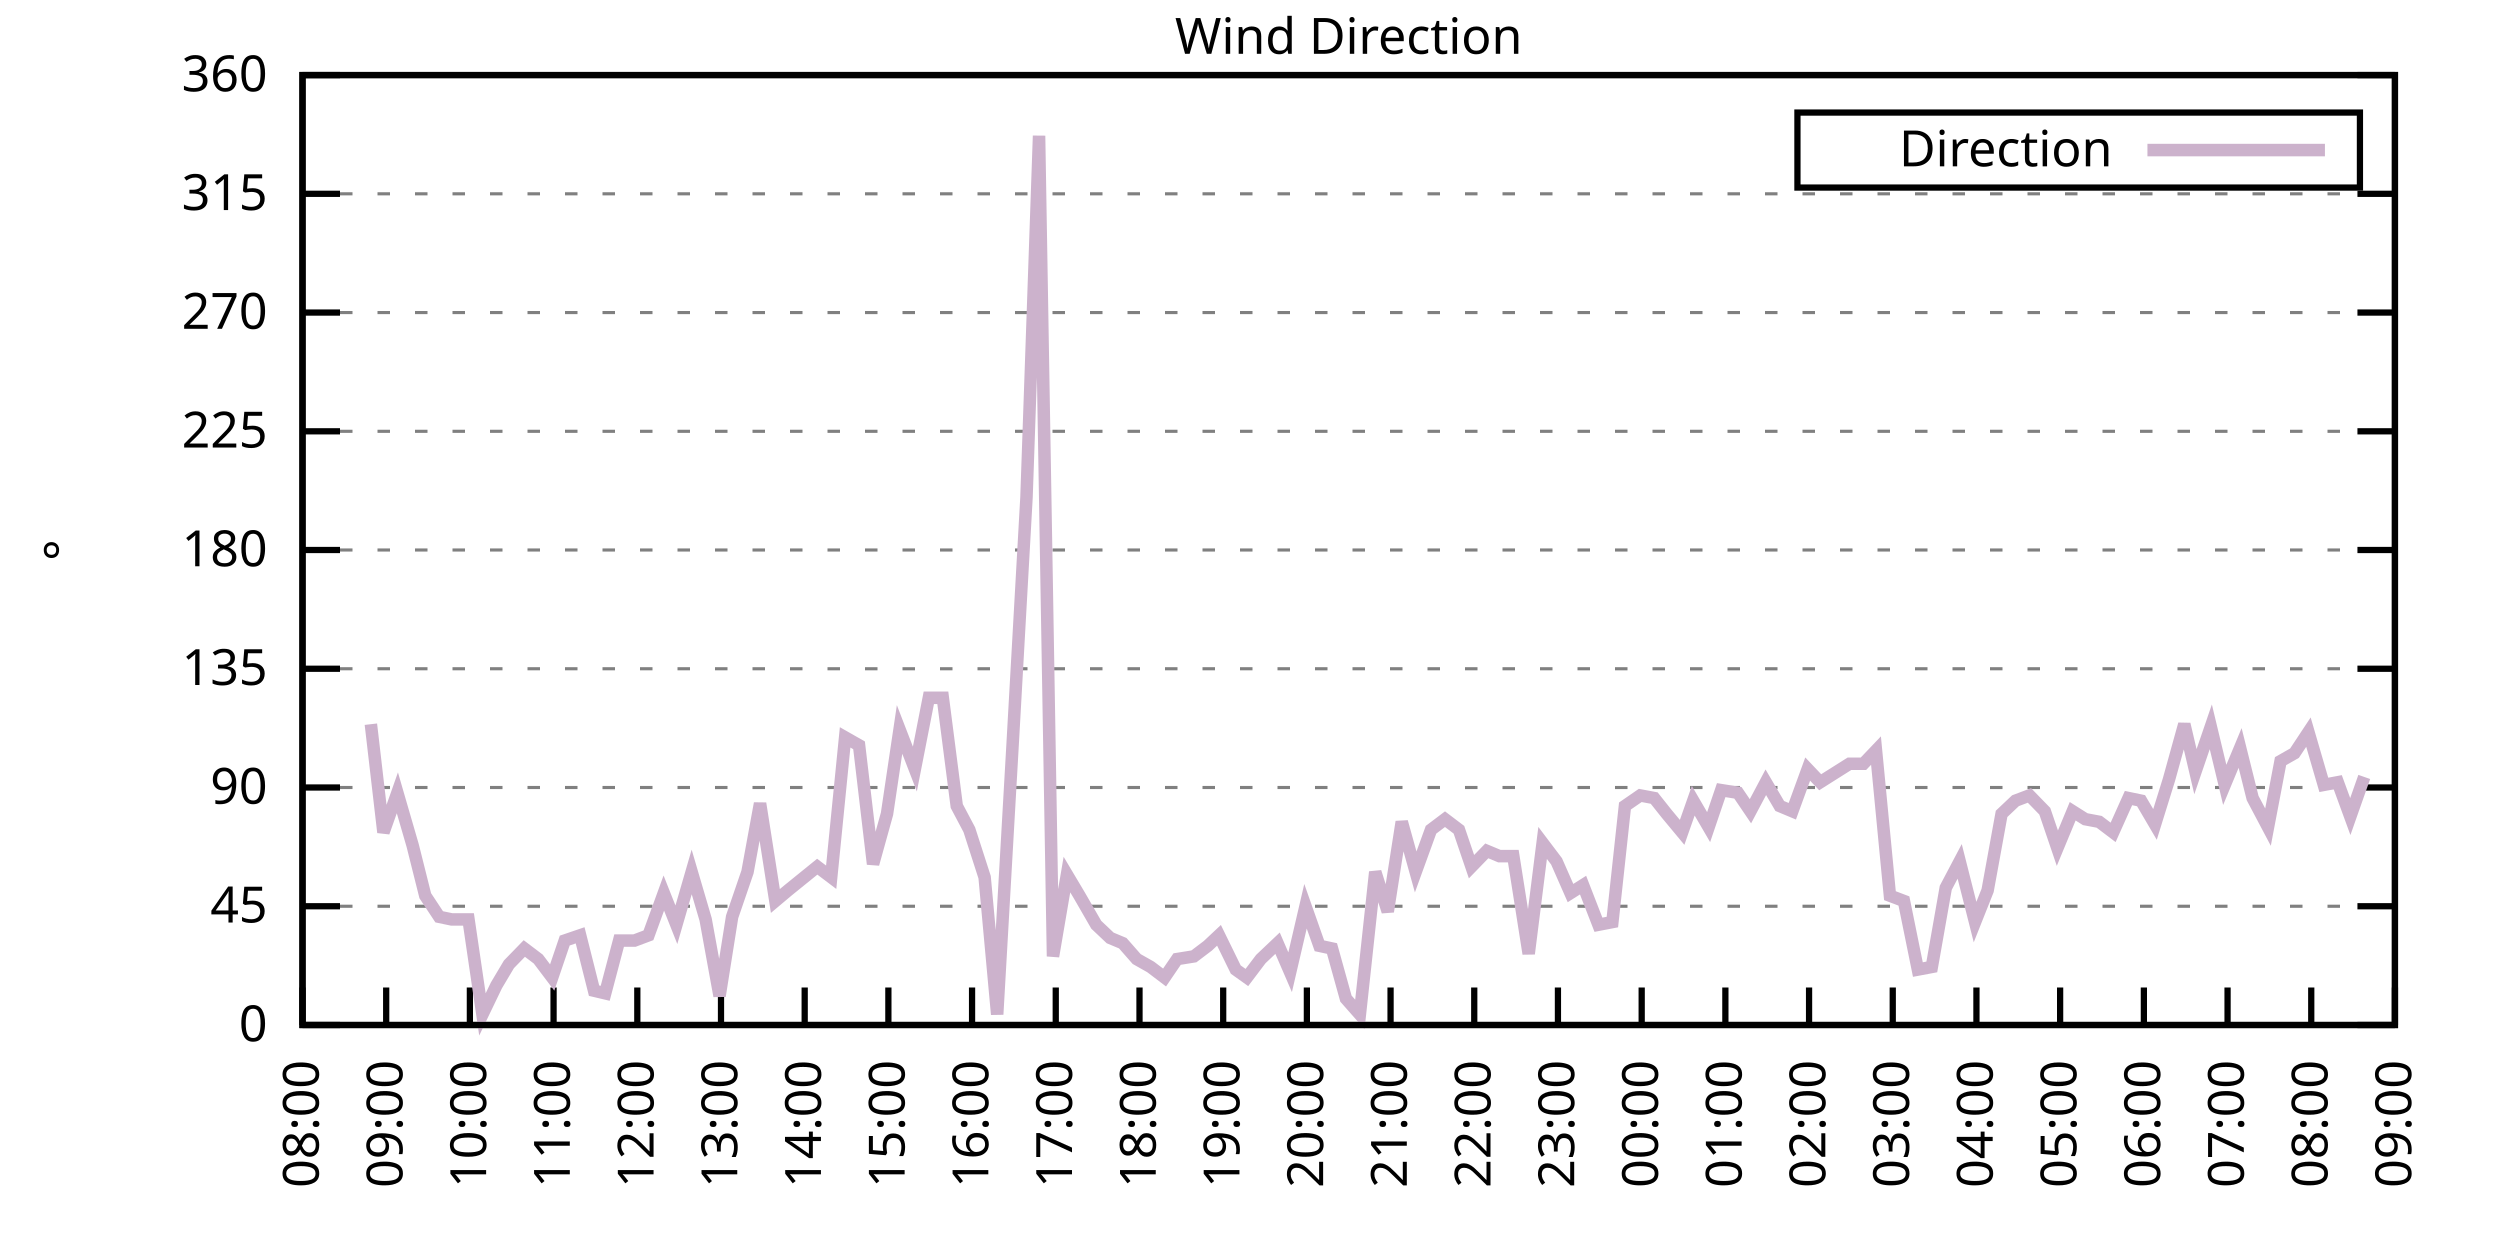
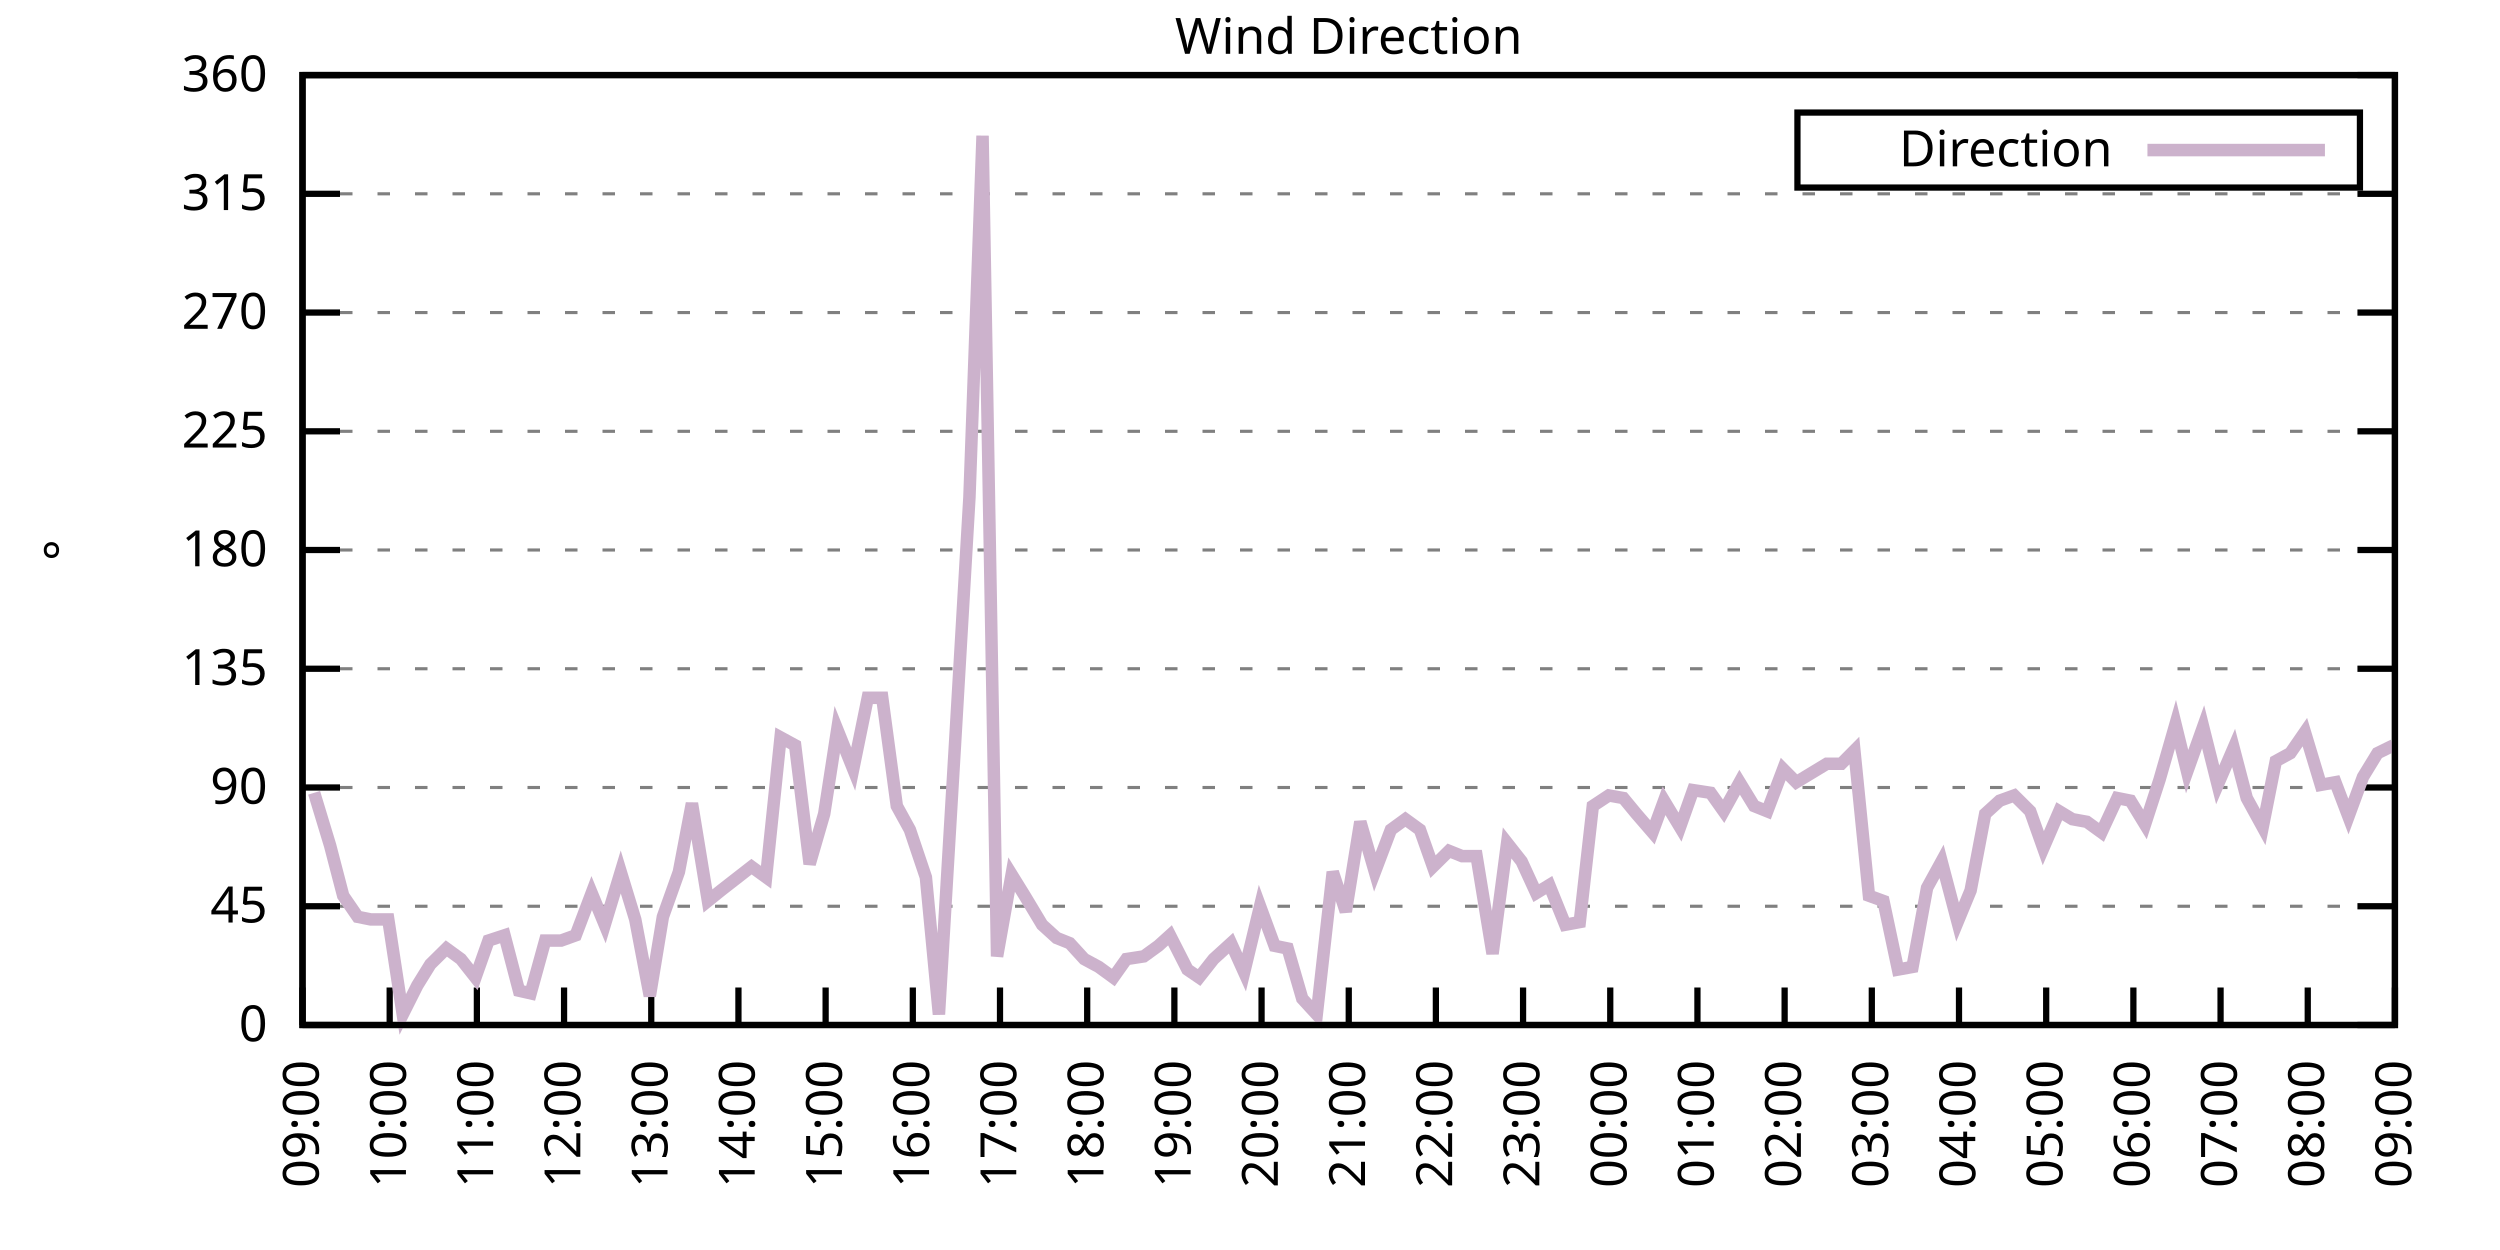
<svg xmlns="http://www.w3.org/2000/svg" xmlns:xlink="http://www.w3.org/1999/xlink" width="400" height="200" viewBox="0 0 400 200">
  <g id="gnuplot_canvas">
    <rect x="0" y="0" width="400" height="200" fill="none" />
    <defs>
      <circle id="gpDot" r="0.5" stroke-width="0.5" stroke="currentColor" />
      <path id="gpPt0" stroke-width="0.333" stroke="currentColor" d="M-1,0 h2 M0,-1 v2" />
      <path id="gpPt1" stroke-width="0.333" stroke="currentColor" d="M-1,-1 L1,1 M1,-1 L-1,1" />
      <path id="gpPt2" stroke-width="0.333" stroke="currentColor" d="M-1,0 L1,0 M0,-1 L0,1 M-1,-1 L1,1 M-1,1 L1,-1" />
      <rect id="gpPt3" stroke-width="0.333" stroke="currentColor" x="-1" y="-1" width="2" height="2" />
      <rect id="gpPt4" stroke-width="0.333" stroke="currentColor" fill="currentColor" x="-1" y="-1" width="2" height="2" />
      <circle id="gpPt5" stroke-width="0.333" stroke="currentColor" cx="0" cy="0" r="1" />
      <use xlink:href="#gpPt5" id="gpPt6" fill="currentColor" stroke="none" />
      <path id="gpPt7" stroke-width="0.333" stroke="currentColor" d="M0,-1.33 L-1.33,0.67 L1.33,0.67 z" />
      <use xlink:href="#gpPt7" id="gpPt8" fill="currentColor" stroke="none" />
      <use xlink:href="#gpPt7" id="gpPt9" stroke="currentColor" transform="rotate(180)" />
      <use xlink:href="#gpPt9" id="gpPt10" fill="currentColor" stroke="none" />
      <use xlink:href="#gpPt3" id="gpPt11" stroke="currentColor" transform="rotate(45)" />
      <use xlink:href="#gpPt11" id="gpPt12" fill="currentColor" stroke="none" />
      <path id="gpPt13" stroke-width="0.333" stroke="currentColor" d="M0,1.330 L1.265,0.411 L0.782,-1.067 L-0.782,-1.076 L-1.265,0.411 z" />
      <use xlink:href="#gpPt13" id="gpPt14" fill="currentColor" stroke="none" />
      <filter id="textbox" filterUnits="objectBoundingBox" x="0" y="0" height="1" width="1">
        <feFlood flood-color="white" flood-opacity="1" result="bgnd" />
        <feComposite in="SourceGraphic" in2="bgnd" operator="atop" />
      </filter>
      <filter id="greybox" filterUnits="objectBoundingBox" x="0" y="0" height="1" width="1">
        <feFlood flood-color="lightgrey" flood-opacity="1" result="grey" />
        <feComposite in="SourceGraphic" in2="grey" operator="atop" />
      </filter>
    </defs>
    <g fill="none" color="white" stroke="currentColor" stroke-width="1.00" stroke-linecap="butt" stroke-linejoin="miter">
</g>
    <g fill="none" color="black" stroke="currentColor" stroke-width="1.00" stroke-linecap="butt" stroke-linejoin="miter">
      <g stroke="none" shape-rendering="crispEdges">
        <polygon fill="rgb(255, 255, 255)" points="48.40,164.00 383.18,164.00 383.18,12.02 48.40,12.02 " />
      </g>
    </g>
    <g fill="none" color="black" stroke="currentColor" stroke-width="1.00" stroke-linecap="butt" stroke-linejoin="miter">
</g>
    <g fill="none" color="black" stroke="black" stroke-width="0.50" stroke-linecap="butt" stroke-linejoin="miter">
</g>
    <g fill="none" color="gray" stroke="currentColor" stroke-width="0.50" stroke-linecap="butt" stroke-linejoin="miter">
      <path stroke="gray" stroke-dasharray="2,4" class="gridline" d="M48.40,164.00 L383.19,164.00  " />
    </g>
    <g fill="none" color="gray" stroke="gray" stroke-width="1.00" stroke-linecap="butt" stroke-linejoin="miter">
</g>
    <g fill="none" color="black" stroke="currentColor" stroke-width="1.00" stroke-linecap="butt" stroke-linejoin="miter">
      <path stroke="black" d="M48.40,164.00 L54.40,164.00 M383.19,164.00 L377.19,164.00  " />
      <g transform="translate(42.80,166.60)" stroke="none" fill="black" font-family="Sans" font-size="8.00" text-anchor="end">
        <text>
          <tspan font-family="Sans"> 0</tspan>
        </text>
      </g>
    </g>
    <g fill="none" color="black" stroke="currentColor" stroke-width="1.00" stroke-linecap="butt" stroke-linejoin="miter">
</g>
    <g fill="none" color="black" stroke="black" stroke-width="0.50" stroke-linecap="butt" stroke-linejoin="miter">
</g>
    <g fill="none" color="gray" stroke="currentColor" stroke-width="0.50" stroke-linecap="butt" stroke-linejoin="miter">
      <path stroke="gray" stroke-dasharray="2,4" class="gridline" d="M48.40,145.00 L383.19,145.00  " />
    </g>
    <g fill="none" color="gray" stroke="gray" stroke-width="1.00" stroke-linecap="butt" stroke-linejoin="miter">
</g>
    <g fill="none" color="black" stroke="currentColor" stroke-width="1.00" stroke-linecap="butt" stroke-linejoin="miter">
      <path stroke="black" d="M48.40,145.00 L54.40,145.00 M383.19,145.00 L377.19,145.00  " />
      <g transform="translate(42.80,147.60)" stroke="none" fill="black" font-family="Sans" font-size="8.00" text-anchor="end">
        <text>
          <tspan font-family="Sans"> 45</tspan>
        </text>
      </g>
    </g>
    <g fill="none" color="black" stroke="currentColor" stroke-width="1.00" stroke-linecap="butt" stroke-linejoin="miter">
</g>
    <g fill="none" color="black" stroke="black" stroke-width="0.50" stroke-linecap="butt" stroke-linejoin="miter">
</g>
    <g fill="none" color="gray" stroke="currentColor" stroke-width="0.50" stroke-linecap="butt" stroke-linejoin="miter">
      <path stroke="gray" stroke-dasharray="2,4" class="gridline" d="M48.40,126.00 L383.19,126.00  " />
    </g>
    <g fill="none" color="gray" stroke="gray" stroke-width="1.00" stroke-linecap="butt" stroke-linejoin="miter">
</g>
    <g fill="none" color="black" stroke="currentColor" stroke-width="1.00" stroke-linecap="butt" stroke-linejoin="miter">
      <path stroke="black" d="M48.40,126.00 L54.40,126.00 M383.19,126.00 L377.19,126.00  " />
      <g transform="translate(42.80,128.60)" stroke="none" fill="black" font-family="Sans" font-size="8.00" text-anchor="end">
        <text>
          <tspan font-family="Sans"> 90</tspan>
        </text>
      </g>
    </g>
    <g fill="none" color="black" stroke="currentColor" stroke-width="1.00" stroke-linecap="butt" stroke-linejoin="miter">
</g>
    <g fill="none" color="black" stroke="black" stroke-width="0.50" stroke-linecap="butt" stroke-linejoin="miter">
</g>
    <g fill="none" color="gray" stroke="currentColor" stroke-width="0.50" stroke-linecap="butt" stroke-linejoin="miter">
      <path stroke="gray" stroke-dasharray="2,4" class="gridline" d="M48.40,107.00 L383.19,107.00  " />
    </g>
    <g fill="none" color="gray" stroke="gray" stroke-width="1.00" stroke-linecap="butt" stroke-linejoin="miter">
</g>
    <g fill="none" color="black" stroke="currentColor" stroke-width="1.00" stroke-linecap="butt" stroke-linejoin="miter">
      <path stroke="black" d="M48.40,107.00 L54.40,107.00 M383.19,107.00 L377.19,107.00  " />
      <g transform="translate(42.80,109.60)" stroke="none" fill="black" font-family="Sans" font-size="8.00" text-anchor="end">
        <text>
          <tspan font-family="Sans"> 135</tspan>
        </text>
      </g>
    </g>
    <g fill="none" color="black" stroke="currentColor" stroke-width="1.00" stroke-linecap="butt" stroke-linejoin="miter">
</g>
    <g fill="none" color="black" stroke="black" stroke-width="0.50" stroke-linecap="butt" stroke-linejoin="miter">
</g>
    <g fill="none" color="gray" stroke="currentColor" stroke-width="0.50" stroke-linecap="butt" stroke-linejoin="miter">
      <path stroke="gray" stroke-dasharray="2,4" class="gridline" d="M48.40,88.00 L383.19,88.00  " />
    </g>
    <g fill="none" color="gray" stroke="gray" stroke-width="1.00" stroke-linecap="butt" stroke-linejoin="miter">
</g>
    <g fill="none" color="black" stroke="currentColor" stroke-width="1.00" stroke-linecap="butt" stroke-linejoin="miter">
      <path stroke="black" d="M48.40,88.00 L54.40,88.00 M383.19,88.00 L377.19,88.00  " />
      <g transform="translate(42.80,90.60)" stroke="none" fill="black" font-family="Sans" font-size="8.00" text-anchor="end">
        <text>
          <tspan font-family="Sans"> 180</tspan>
        </text>
      </g>
    </g>
    <g fill="none" color="black" stroke="currentColor" stroke-width="1.00" stroke-linecap="butt" stroke-linejoin="miter">
</g>
    <g fill="none" color="black" stroke="black" stroke-width="0.50" stroke-linecap="butt" stroke-linejoin="miter">
</g>
    <g fill="none" color="gray" stroke="currentColor" stroke-width="0.50" stroke-linecap="butt" stroke-linejoin="miter">
      <path stroke="gray" stroke-dasharray="2,4" class="gridline" d="M48.40,69.01 L383.19,69.01  " />
    </g>
    <g fill="none" color="gray" stroke="gray" stroke-width="1.00" stroke-linecap="butt" stroke-linejoin="miter">
</g>
    <g fill="none" color="black" stroke="currentColor" stroke-width="1.00" stroke-linecap="butt" stroke-linejoin="miter">
      <path stroke="black" d="M48.40,69.01 L54.40,69.01 M383.19,69.01 L377.19,69.01  " />
      <g transform="translate(42.80,71.61)" stroke="none" fill="black" font-family="Sans" font-size="8.00" text-anchor="end">
        <text>
          <tspan font-family="Sans"> 225</tspan>
        </text>
      </g>
    </g>
    <g fill="none" color="black" stroke="currentColor" stroke-width="1.00" stroke-linecap="butt" stroke-linejoin="miter">
</g>
    <g fill="none" color="black" stroke="black" stroke-width="0.50" stroke-linecap="butt" stroke-linejoin="miter">
</g>
    <g fill="none" color="gray" stroke="currentColor" stroke-width="0.50" stroke-linecap="butt" stroke-linejoin="miter">
      <path stroke="gray" stroke-dasharray="2,4" class="gridline" d="M48.40,50.01 L383.19,50.01  " />
    </g>
    <g fill="none" color="gray" stroke="gray" stroke-width="1.00" stroke-linecap="butt" stroke-linejoin="miter">
</g>
    <g fill="none" color="black" stroke="currentColor" stroke-width="1.00" stroke-linecap="butt" stroke-linejoin="miter">
      <path stroke="black" d="M48.40,50.01 L54.40,50.01 M383.19,50.01 L377.19,50.01  " />
      <g transform="translate(42.80,52.61)" stroke="none" fill="black" font-family="Sans" font-size="8.00" text-anchor="end">
        <text>
          <tspan font-family="Sans"> 270</tspan>
        </text>
      </g>
    </g>
    <g fill="none" color="black" stroke="currentColor" stroke-width="1.00" stroke-linecap="butt" stroke-linejoin="miter">
</g>
    <g fill="none" color="black" stroke="black" stroke-width="0.50" stroke-linecap="butt" stroke-linejoin="miter">
</g>
    <g fill="none" color="gray" stroke="currentColor" stroke-width="0.50" stroke-linecap="butt" stroke-linejoin="miter">
      <path stroke="gray" stroke-dasharray="2,4" class="gridline" d="M48.40,31.01 L383.19,31.01  " />
    </g>
    <g fill="none" color="gray" stroke="gray" stroke-width="1.00" stroke-linecap="butt" stroke-linejoin="miter">
</g>
    <g fill="none" color="black" stroke="currentColor" stroke-width="1.00" stroke-linecap="butt" stroke-linejoin="miter">
      <path stroke="black" d="M48.40,31.01 L54.40,31.01 M383.19,31.01 L377.19,31.01  " />
      <g transform="translate(42.80,33.61)" stroke="none" fill="black" font-family="Sans" font-size="8.00" text-anchor="end">
        <text>
          <tspan font-family="Sans"> 315</tspan>
        </text>
      </g>
    </g>
    <g fill="none" color="black" stroke="currentColor" stroke-width="1.00" stroke-linecap="butt" stroke-linejoin="miter">
</g>
    <g fill="none" color="black" stroke="black" stroke-width="0.50" stroke-linecap="butt" stroke-linejoin="miter">
</g>
    <g fill="none" color="gray" stroke="currentColor" stroke-width="0.50" stroke-linecap="butt" stroke-linejoin="miter">
      <path stroke="gray" stroke-dasharray="2,4" class="gridline" d="M48.40,12.01 L383.19,12.01  " />
    </g>
    <g fill="none" color="gray" stroke="gray" stroke-width="1.00" stroke-linecap="butt" stroke-linejoin="miter">
</g>
    <g fill="none" color="black" stroke="currentColor" stroke-width="1.00" stroke-linecap="butt" stroke-linejoin="miter">
      <path stroke="black" d="M48.40,12.01 L54.40,12.01 M383.19,12.01 L377.19,12.01  " />
      <g transform="translate(42.80,14.61)" stroke="none" fill="black" font-family="Sans" font-size="8.00" text-anchor="end">
        <text>
          <tspan font-family="Sans"> 360</tspan>
        </text>
      </g>
    </g>
    <g fill="none" color="black" stroke="currentColor" stroke-width="1.00" stroke-linecap="butt" stroke-linejoin="miter">
      <path stroke="black" d="M48.40,164.00 L48.40,158.00  " />
      <g transform="translate(51.00,169.60) rotate(270.00)" stroke="none" fill="black" font-family="Sans" font-size="8.00" text-anchor="end">
        <text>
-           <tspan font-family="Sans">08:00</tspan>
-         </text>
-       </g>
-     </g>
-     <g fill="none" color="black" stroke="currentColor" stroke-width="1.00" stroke-linecap="butt" stroke-linejoin="miter">
-       <path stroke="black" d="M61.79,164.00 L61.79,158.00  " />
-       <g transform="translate(64.39,169.60) rotate(270.00)" stroke="none" fill="black" font-family="Sans" font-size="8.00" text-anchor="end">
-         <text>
          <tspan font-family="Sans">09:00</tspan>
        </text>
      </g>
    </g>
    <g fill="none" color="black" stroke="currentColor" stroke-width="1.00" stroke-linecap="butt" stroke-linejoin="miter">
-       <path stroke="black" d="M75.18,164.00 L75.18,158.00  " />
-       <g transform="translate(77.78,169.60) rotate(270.00)" stroke="none" fill="black" font-family="Sans" font-size="8.00" text-anchor="end">
+       <path stroke="black" d="M62.35,164.00 L62.35,158.00  " />
+       <g transform="translate(64.95,169.60) rotate(270.00)" stroke="none" fill="black" font-family="Sans" font-size="8.00" text-anchor="end">
        <text>
          <tspan font-family="Sans">10:00</tspan>
        </text>
      </g>
    </g>
    <g fill="none" color="black" stroke="currentColor" stroke-width="1.00" stroke-linecap="butt" stroke-linejoin="miter">
-       <path stroke="black" d="M88.57,164.00 L88.57,158.00  " />
-       <g transform="translate(91.17,169.60) rotate(270.00)" stroke="none" fill="black" font-family="Sans" font-size="8.00" text-anchor="end">
+       <path stroke="black" d="M76.30,164.00 L76.30,158.00  " />
+       <g transform="translate(78.90,169.60) rotate(270.00)" stroke="none" fill="black" font-family="Sans" font-size="8.00" text-anchor="end">
        <text>
          <tspan font-family="Sans">11:00</tspan>
        </text>
      </g>
    </g>
    <g fill="none" color="black" stroke="currentColor" stroke-width="1.00" stroke-linecap="butt" stroke-linejoin="miter">
-       <path stroke="black" d="M101.97,164.00 L101.97,158.00  " />
-       <g transform="translate(104.57,169.60) rotate(270.00)" stroke="none" fill="black" font-family="Sans" font-size="8.00" text-anchor="end">
+       <path stroke="black" d="M90.25,164.00 L90.25,158.00  " />
+       <g transform="translate(92.85,169.60) rotate(270.00)" stroke="none" fill="black" font-family="Sans" font-size="8.00" text-anchor="end">
        <text>
          <tspan font-family="Sans">12:00</tspan>
        </text>
      </g>
    </g>
    <g fill="none" color="black" stroke="currentColor" stroke-width="1.00" stroke-linecap="butt" stroke-linejoin="miter">
-       <path stroke="black" d="M115.36,164.00 L115.36,158.00  " />
-       <g transform="translate(117.96,169.60) rotate(270.00)" stroke="none" fill="black" font-family="Sans" font-size="8.00" text-anchor="end">
+       <path stroke="black" d="M104.20,164.00 L104.20,158.00  " />
+       <g transform="translate(106.80,169.60) rotate(270.00)" stroke="none" fill="black" font-family="Sans" font-size="8.00" text-anchor="end">
        <text>
          <tspan font-family="Sans">13:00</tspan>
        </text>
      </g>
    </g>
    <g fill="none" color="black" stroke="currentColor" stroke-width="1.00" stroke-linecap="butt" stroke-linejoin="miter">
-       <path stroke="black" d="M128.75,164.00 L128.75,158.00  " />
-       <g transform="translate(131.35,169.60) rotate(270.00)" stroke="none" fill="black" font-family="Sans" font-size="8.00" text-anchor="end">
+       <path stroke="black" d="M118.15,164.00 L118.15,158.00  " />
+       <g transform="translate(120.75,169.60) rotate(270.00)" stroke="none" fill="black" font-family="Sans" font-size="8.00" text-anchor="end">
        <text>
          <tspan font-family="Sans">14:00</tspan>
        </text>
      </g>
    </g>
    <g fill="none" color="black" stroke="currentColor" stroke-width="1.00" stroke-linecap="butt" stroke-linejoin="miter">
-       <path stroke="black" d="M142.14,164.00 L142.14,158.00  " />
-       <g transform="translate(144.74,169.60) rotate(270.00)" stroke="none" fill="black" font-family="Sans" font-size="8.00" text-anchor="end">
+       <path stroke="black" d="M132.10,164.00 L132.10,158.00  " />
+       <g transform="translate(134.70,169.60) rotate(270.00)" stroke="none" fill="black" font-family="Sans" font-size="8.00" text-anchor="end">
        <text>
          <tspan font-family="Sans">15:00</tspan>
        </text>
      </g>
    </g>
    <g fill="none" color="black" stroke="currentColor" stroke-width="1.00" stroke-linecap="butt" stroke-linejoin="miter">
-       <path stroke="black" d="M155.53,164.00 L155.53,158.00  " />
-       <g transform="translate(158.13,169.60) rotate(270.00)" stroke="none" fill="black" font-family="Sans" font-size="8.00" text-anchor="end">
+       <path stroke="black" d="M146.05,164.00 L146.05,158.00  " />
+       <g transform="translate(148.65,169.60) rotate(270.00)" stroke="none" fill="black" font-family="Sans" font-size="8.00" text-anchor="end">
        <text>
          <tspan font-family="Sans">16:00</tspan>
        </text>
      </g>
    </g>
    <g fill="none" color="black" stroke="currentColor" stroke-width="1.00" stroke-linecap="butt" stroke-linejoin="miter">
-       <path stroke="black" d="M168.92,164.00 L168.92,158.00  " />
-       <g transform="translate(171.52,169.60) rotate(270.00)" stroke="none" fill="black" font-family="Sans" font-size="8.00" text-anchor="end">
+       <path stroke="black" d="M160.00,164.00 L160.00,158.00  " />
+       <g transform="translate(162.60,169.60) rotate(270.00)" stroke="none" fill="black" font-family="Sans" font-size="8.00" text-anchor="end">
        <text>
          <tspan font-family="Sans">17:00</tspan>
        </text>
      </g>
    </g>
    <g fill="none" color="black" stroke="currentColor" stroke-width="1.00" stroke-linecap="butt" stroke-linejoin="miter">
-       <path stroke="black" d="M182.32,164.00 L182.32,158.00  " />
-       <g transform="translate(184.92,169.60) rotate(270.00)" stroke="none" fill="black" font-family="Sans" font-size="8.00" text-anchor="end">
+       <path stroke="black" d="M173.95,164.00 L173.95,158.00  " />
+       <g transform="translate(176.55,169.60) rotate(270.00)" stroke="none" fill="black" font-family="Sans" font-size="8.00" text-anchor="end">
        <text>
          <tspan font-family="Sans">18:00</tspan>
        </text>
      </g>
    </g>
    <g fill="none" color="black" stroke="currentColor" stroke-width="1.00" stroke-linecap="butt" stroke-linejoin="miter">
-       <path stroke="black" d="M195.71,164.00 L195.71,158.00  " />
-       <g transform="translate(198.31,169.60) rotate(270.00)" stroke="none" fill="black" font-family="Sans" font-size="8.00" text-anchor="end">
+       <path stroke="black" d="M187.90,164.00 L187.90,158.00  " />
+       <g transform="translate(190.50,169.60) rotate(270.00)" stroke="none" fill="black" font-family="Sans" font-size="8.00" text-anchor="end">
        <text>
          <tspan font-family="Sans">19:00</tspan>
        </text>
      </g>
    </g>
    <g fill="none" color="black" stroke="currentColor" stroke-width="1.00" stroke-linecap="butt" stroke-linejoin="miter">
-       <path stroke="black" d="M209.10,164.00 L209.10,158.00  " />
-       <g transform="translate(211.70,169.60) rotate(270.00)" stroke="none" fill="black" font-family="Sans" font-size="8.00" text-anchor="end">
+       <path stroke="black" d="M201.85,164.00 L201.85,158.00  " />
+       <g transform="translate(204.45,169.60) rotate(270.00)" stroke="none" fill="black" font-family="Sans" font-size="8.00" text-anchor="end">
        <text>
          <tspan font-family="Sans">20:00</tspan>
        </text>
      </g>
    </g>
    <g fill="none" color="black" stroke="currentColor" stroke-width="1.00" stroke-linecap="butt" stroke-linejoin="miter">
-       <path stroke="black" d="M222.49,164.00 L222.49,158.00  " />
-       <g transform="translate(225.09,169.60) rotate(270.00)" stroke="none" fill="black" font-family="Sans" font-size="8.00" text-anchor="end">
+       <path stroke="black" d="M215.80,164.00 L215.80,158.00  " />
+       <g transform="translate(218.40,169.60) rotate(270.00)" stroke="none" fill="black" font-family="Sans" font-size="8.00" text-anchor="end">
        <text>
          <tspan font-family="Sans">21:00</tspan>
        </text>
      </g>
    </g>
    <g fill="none" color="black" stroke="currentColor" stroke-width="1.00" stroke-linecap="butt" stroke-linejoin="miter">
-       <path stroke="black" d="M235.88,164.00 L235.88,158.00  " />
-       <g transform="translate(238.48,169.60) rotate(270.00)" stroke="none" fill="black" font-family="Sans" font-size="8.00" text-anchor="end">
+       <path stroke="black" d="M229.74,164.00 L229.74,158.00  " />
+       <g transform="translate(232.34,169.60) rotate(270.00)" stroke="none" fill="black" font-family="Sans" font-size="8.00" text-anchor="end">
        <text>
          <tspan font-family="Sans">22:00</tspan>
        </text>
      </g>
    </g>
    <g fill="none" color="black" stroke="currentColor" stroke-width="1.00" stroke-linecap="butt" stroke-linejoin="miter">
-       <path stroke="black" d="M249.27,164.00 L249.27,158.00  " />
-       <g transform="translate(251.87,169.60) rotate(270.00)" stroke="none" fill="black" font-family="Sans" font-size="8.00" text-anchor="end">
+       <path stroke="black" d="M243.69,164.00 L243.69,158.00  " />
+       <g transform="translate(246.29,169.60) rotate(270.00)" stroke="none" fill="black" font-family="Sans" font-size="8.00" text-anchor="end">
        <text>
          <tspan font-family="Sans">23:00</tspan>
        </text>
      </g>
    </g>
    <g fill="none" color="black" stroke="currentColor" stroke-width="1.00" stroke-linecap="butt" stroke-linejoin="miter">
-       <path stroke="black" d="M262.67,164.00 L262.67,158.00  " />
-       <g transform="translate(265.27,169.60) rotate(270.00)" stroke="none" fill="black" font-family="Sans" font-size="8.00" text-anchor="end">
+       <path stroke="black" d="M257.64,164.00 L257.64,158.00  " />
+       <g transform="translate(260.24,169.60) rotate(270.00)" stroke="none" fill="black" font-family="Sans" font-size="8.00" text-anchor="end">
        <text>
          <tspan font-family="Sans">00:00</tspan>
        </text>
      </g>
    </g>
    <g fill="none" color="black" stroke="currentColor" stroke-width="1.00" stroke-linecap="butt" stroke-linejoin="miter">
-       <path stroke="black" d="M276.06,164.00 L276.06,158.00  " />
-       <g transform="translate(278.66,169.60) rotate(270.00)" stroke="none" fill="black" font-family="Sans" font-size="8.00" text-anchor="end">
+       <path stroke="black" d="M271.59,164.00 L271.59,158.00  " />
+       <g transform="translate(274.19,169.60) rotate(270.00)" stroke="none" fill="black" font-family="Sans" font-size="8.00" text-anchor="end">
        <text>
          <tspan font-family="Sans">01:00</tspan>
        </text>
      </g>
    </g>
    <g fill="none" color="black" stroke="currentColor" stroke-width="1.00" stroke-linecap="butt" stroke-linejoin="miter">
-       <path stroke="black" d="M289.45,164.00 L289.45,158.00  " />
-       <g transform="translate(292.05,169.60) rotate(270.00)" stroke="none" fill="black" font-family="Sans" font-size="8.00" text-anchor="end">
+       <path stroke="black" d="M285.54,164.00 L285.54,158.00  " />
+       <g transform="translate(288.14,169.60) rotate(270.00)" stroke="none" fill="black" font-family="Sans" font-size="8.00" text-anchor="end">
        <text>
          <tspan font-family="Sans">02:00</tspan>
        </text>
      </g>
    </g>
    <g fill="none" color="black" stroke="currentColor" stroke-width="1.00" stroke-linecap="butt" stroke-linejoin="miter">
-       <path stroke="black" d="M302.84,164.00 L302.84,158.00  " />
-       <g transform="translate(305.44,169.60) rotate(270.00)" stroke="none" fill="black" font-family="Sans" font-size="8.00" text-anchor="end">
+       <path stroke="black" d="M299.49,164.00 L299.49,158.00  " />
+       <g transform="translate(302.09,169.60) rotate(270.00)" stroke="none" fill="black" font-family="Sans" font-size="8.00" text-anchor="end">
        <text>
          <tspan font-family="Sans">03:00</tspan>
        </text>
      </g>
    </g>
    <g fill="none" color="black" stroke="currentColor" stroke-width="1.00" stroke-linecap="butt" stroke-linejoin="miter">
-       <path stroke="black" d="M316.23,164.00 L316.23,158.00  " />
-       <g transform="translate(318.83,169.60) rotate(270.00)" stroke="none" fill="black" font-family="Sans" font-size="8.00" text-anchor="end">
+       <path stroke="black" d="M313.44,164.00 L313.44,158.00  " />
+       <g transform="translate(316.04,169.60) rotate(270.00)" stroke="none" fill="black" font-family="Sans" font-size="8.00" text-anchor="end">
        <text>
          <tspan font-family="Sans">04:00</tspan>
        </text>
      </g>
    </g>
    <g fill="none" color="black" stroke="currentColor" stroke-width="1.00" stroke-linecap="butt" stroke-linejoin="miter">
-       <path stroke="black" d="M329.62,164.00 L329.62,158.00  " />
-       <g transform="translate(332.22,169.60) rotate(270.00)" stroke="none" fill="black" font-family="Sans" font-size="8.00" text-anchor="end">
+       <path stroke="black" d="M327.39,164.00 L327.39,158.00  " />
+       <g transform="translate(329.99,169.60) rotate(270.00)" stroke="none" fill="black" font-family="Sans" font-size="8.00" text-anchor="end">
        <text>
          <tspan font-family="Sans">05:00</tspan>
        </text>
      </g>
    </g>
    <g fill="none" color="black" stroke="currentColor" stroke-width="1.00" stroke-linecap="butt" stroke-linejoin="miter">
-       <path stroke="black" d="M343.02,164.00 L343.02,158.00  " />
-       <g transform="translate(345.62,169.60) rotate(270.00)" stroke="none" fill="black" font-family="Sans" font-size="8.00" text-anchor="end">
+       <path stroke="black" d="M341.34,164.00 L341.34,158.00  " />
+       <g transform="translate(343.94,169.60) rotate(270.00)" stroke="none" fill="black" font-family="Sans" font-size="8.00" text-anchor="end">
        <text>
          <tspan font-family="Sans">06:00</tspan>
        </text>
      </g>
    </g>
    <g fill="none" color="black" stroke="currentColor" stroke-width="1.00" stroke-linecap="butt" stroke-linejoin="miter">
-       <path stroke="black" d="M356.41,164.00 L356.41,158.00  " />
-       <g transform="translate(359.01,169.60) rotate(270.00)" stroke="none" fill="black" font-family="Sans" font-size="8.00" text-anchor="end">
+       <path stroke="black" d="M355.29,164.00 L355.29,158.00  " />
+       <g transform="translate(357.89,169.60) rotate(270.00)" stroke="none" fill="black" font-family="Sans" font-size="8.00" text-anchor="end">
        <text>
          <tspan font-family="Sans">07:00</tspan>
        </text>
      </g>
    </g>
    <g fill="none" color="black" stroke="currentColor" stroke-width="1.00" stroke-linecap="butt" stroke-linejoin="miter">
-       <path stroke="black" d="M369.80,164.00 L369.80,158.00  " />
-       <g transform="translate(372.40,169.60) rotate(270.00)" stroke="none" fill="black" font-family="Sans" font-size="8.00" text-anchor="end">
+       <path stroke="black" d="M369.24,164.00 L369.24,158.00  " />
+       <g transform="translate(371.84,169.60) rotate(270.00)" stroke="none" fill="black" font-family="Sans" font-size="8.00" text-anchor="end">
        <text>
          <tspan font-family="Sans">08:00</tspan>
        </text>
      </g>
    </g>
    <g fill="none" color="black" stroke="currentColor" stroke-width="1.00" stroke-linecap="butt" stroke-linejoin="miter">
      <path stroke="black" d="M383.19,164.00 L383.19,158.00  " />
      <g transform="translate(385.79,169.60) rotate(270.00)" stroke="none" fill="black" font-family="Sans" font-size="8.00" text-anchor="end">
        <text>
          <tspan font-family="Sans">09:00</tspan>
        </text>
      </g>
    </g>
    <g fill="none" color="black" stroke="currentColor" stroke-width="1.00" stroke-linecap="butt" stroke-linejoin="miter">
</g>
    <g fill="none" color="black" stroke="currentColor" stroke-width="1.00" stroke-linecap="butt" stroke-linejoin="miter">
      <path stroke="black" d="M48.40,12.01 L48.40,164.00 L383.19,164.00 L383.19,12.01 L48.40,12.01 Z  " />
    </g>
    <g fill="none" color="black" stroke="currentColor" stroke-width="1.00" stroke-linecap="butt" stroke-linejoin="miter">
</g>
    <g fill="none" color="black" stroke="currentColor" stroke-width="1.00" stroke-linecap="butt" stroke-linejoin="miter">
      <path stroke="black" d="M287.59,30.01 L287.59,18.01 L377.59,18.01 L377.59,30.01 L287.59,30.01 Z  " />
    </g>
    <g id="Wind_direction_plot_1">
      <g fill="none" color="white" stroke="black" stroke-width="2.00" stroke-linecap="butt" stroke-linejoin="miter">
</g>
      <g fill="none" color="black" stroke="currentColor" stroke-width="2.00" stroke-linecap="butt" stroke-linejoin="miter">
        <g transform="translate(337.99,26.61)" stroke="none" fill="black" font-family="Sans" font-size="8.00" text-anchor="end">
          <text>
            <tspan font-family="Sans">Direction</tspan>
          </text>
        </g>
      </g>
      <g fill="none" color="black" stroke="currentColor" stroke-width="2.00" stroke-linecap="butt" stroke-linejoin="miter">
-         <path stroke="rgb(204, 178, 204)" d="M343.59,24.01 L371.99,24.01 M59.34,115.87 L61.35,133.18 L63.58,126.85 L66.03,135.29 L68.04,143.31 L70.27,146.69   L72.28,147.11 L74.96,147.11 L77.19,162.31 L79.42,157.67 L81.43,154.29 L83.89,151.76 L86.12,153.45 L88.35,156.40   L90.36,150.49 L92.82,149.65 L95.05,158.51 L96.83,158.93 L99.06,150.49 L101.52,150.49 L103.75,149.65 L106.21,142.89   L108.22,147.96 L110.67,139.51 L112.90,147.11 L115.13,159.36 L117.14,146.69 L119.60,139.51 L121.61,128.54 L124.06,144.16   L126.07,142.47 L130.76,138.67 L132.99,140.36 L135.22,117.98 L137.45,119.25 L139.69,138.25 L141.92,130.22 L143.93,116.71   L146.38,123.05 L148.61,111.65 L150.85,111.65 L153.08,128.96 L155.09,132.76 L157.54,140.36 L159.55,162.31 L162.01,119.25   L164.24,79.56 L166.25,21.72 L168.48,153.02 L170.71,139.93 L172.72,143.31 L175.40,147.96 L177.63,150.07 L179.64,150.91   L181.87,153.45 L184.10,154.71 L186.33,156.40 L188.34,153.45 L191.02,153.02 L193.25,151.33 L195.04,149.65 L197.72,155.13   L199.50,156.40 L201.73,153.45 L204.41,150.91 L206.42,155.56 L208.88,145.00 L211.11,151.33 L213.12,151.76 L215.35,159.78   L217.58,162.31 L220.04,139.51 L222.04,145.85 L224.28,131.49 L226.51,139.51 L228.96,132.76 L231.20,131.07 L233.43,132.76   L235.44,138.67 L237.89,136.14 L239.90,136.98 L242.13,136.98 L244.59,152.60 L246.82,134.87 L249.05,137.82 L251.28,142.89   L253.29,141.62 L255.75,147.96 L257.98,147.53 L259.99,128.96 L262.44,127.27 L264.67,127.69 L266.68,130.22 L269.14,133.18   L270.92,128.11 L273.38,132.34 L275.39,126.42 L278.07,126.85 L280.07,129.80 L282.53,125.16 L284.76,128.96 L286.77,129.80   L289.23,123.05 L291.23,125.16 L293.24,123.89 L295.92,122.20 L298.15,122.20 L300.16,120.09 L302.39,143.31 L304.63,144.16   L306.86,155.13 L309.09,154.71 L311.32,142.05 L313.55,137.82 L316.01,147.53 L318.02,142.47 L320.25,130.22 L322.48,128.11   L324.71,127.27 L327.17,129.80 L329.18,135.71 L331.63,129.80 L333.64,131.07 L335.87,131.49 L338.10,133.18 L340.56,127.69   L342.57,128.11 L344.80,131.91 L347.03,124.74 L349.49,115.87 L351.27,123.47 L353.73,116.29 L355.96,125.58 L358.42,119.67   L360.42,127.69 L362.88,132.34 L364.89,121.78 L367.12,120.51 L369.35,117.14 L371.81,125.58 L374.04,125.16 L376.05,130.65   L378.28,124.31  " />
+         <path stroke="rgb(204, 178, 204)" d="M343.59,24.01 L371.99,24.01 M50.26,126.85 L52.82,135.29 L54.91,143.31 L57.23,146.69 L59.33,147.11 L62.12,147.11   L64.44,162.31 L66.77,157.67 L68.86,154.29 L71.42,151.76 L73.74,153.45 L76.07,156.40 L78.16,150.49 L80.72,149.65   L83.04,158.51 L84.90,158.93 L87.23,150.49 L89.78,150.49 L92.11,149.65 L94.67,142.89 L96.76,147.96 L99.32,139.51   L101.64,147.11 L103.97,159.36 L106.06,146.69 L108.62,139.51 L110.71,128.54 L113.27,144.16 L115.36,142.47 L120.24,138.67   L122.57,140.36 L124.89,117.98 L127.22,119.25 L129.54,138.25 L131.87,130.22 L133.96,116.71 L136.51,123.05 L138.84,111.65   L141.16,111.65 L143.49,128.96 L145.58,132.76 L148.14,140.36 L150.23,162.31 L152.79,119.25 L155.11,79.56 L157.21,21.72   L159.53,153.02 L161.86,139.93 L163.95,143.31 L166.74,147.96 L169.06,150.07 L171.16,150.91 L173.48,153.45 L175.81,154.71   L178.13,156.40 L180.22,153.45 L183.01,153.02 L185.34,151.33 L187.20,149.65 L189.99,155.13 L191.85,156.40 L194.17,153.45   L196.96,150.91 L199.06,155.56 L201.61,145.00 L203.94,151.33 L206.03,151.76 L208.36,159.78 L210.68,162.31 L213.24,139.51   L215.33,145.85 L217.65,131.49 L219.98,139.51 L222.54,132.76 L224.86,131.07 L227.19,132.76 L229.28,138.67 L231.84,136.14   L233.93,136.98 L236.25,136.98 L238.81,152.60 L241.14,134.87 L243.46,137.82 L245.79,142.89 L247.88,141.62 L250.44,147.96   L252.76,147.53 L254.85,128.96 L257.41,127.27 L259.74,127.69 L261.83,130.22 L264.39,133.18 L266.25,128.11 L268.80,132.34   L270.90,126.42 L273.69,126.85 L275.78,129.80 L278.34,125.16 L280.66,128.96 L282.75,129.80 L285.31,123.05 L287.40,125.16   L289.50,123.89 L292.29,122.20 L294.61,122.20 L296.70,120.09 L299.03,143.31 L301.35,144.16 L303.68,155.13 L306.00,154.71   L308.33,142.05 L310.65,137.82 L313.21,147.53 L315.30,142.47 L317.63,130.22 L319.95,128.11 L322.28,127.27 L324.83,129.80   L326.93,135.71 L329.48,129.80 L331.58,131.07 L333.90,131.49 L336.23,133.18 L338.78,127.69 L340.88,128.11 L343.20,131.91   L345.53,124.74 L348.08,115.87 L349.94,123.47 L352.50,116.29 L354.83,125.58 L357.38,119.67 L359.48,127.69 L362.03,132.34   L364.13,121.78 L366.45,120.51 L368.78,117.14 L371.33,125.58 L373.66,125.16 L375.75,130.65 L378.08,124.31 L380.40,120.51   L382.96,119.25  " />
      </g>
    </g>
    <g fill="none" color="black" stroke="currentColor" stroke-width="2.00" stroke-linecap="butt" stroke-linejoin="miter">
</g>
    <g fill="none" color="black" stroke="black" stroke-width="1.00" stroke-linecap="butt" stroke-linejoin="miter">
</g>
    <g fill="none" color="black" stroke="currentColor" stroke-width="1.00" stroke-linecap="butt" stroke-linejoin="miter">
      <path stroke="black" d="M48.40,12.01 L48.40,164.00 L383.19,164.00 L383.19,12.01 L48.40,12.01 Z  " />
      <g transform="translate(12.80,88.01) rotate(270.00)" stroke="none" fill="black" font-family="Sans" font-size="8.00" text-anchor="middle">
        <text>
          <tspan font-family="Sans">°</tspan>
        </text>
      </g>
    </g>
    <g fill="none" color="black" stroke="currentColor" stroke-width="1.00" stroke-linecap="butt" stroke-linejoin="miter">
</g>
    <g fill="none" color="black" stroke="currentColor" stroke-width="1.00" stroke-linecap="butt" stroke-linejoin="miter">
      <g transform="translate(215.79,8.61)" stroke="none" fill="black" font-family="Sans" font-size="8.00" text-anchor="middle">
        <text>
          <tspan font-family="Sans">Wind Direction</tspan>
        </text>
      </g>
    </g>
    <g fill="none" color="black" stroke="currentColor" stroke-width="1.00" stroke-linecap="butt" stroke-linejoin="miter">
</g>
  </g>
</svg>
